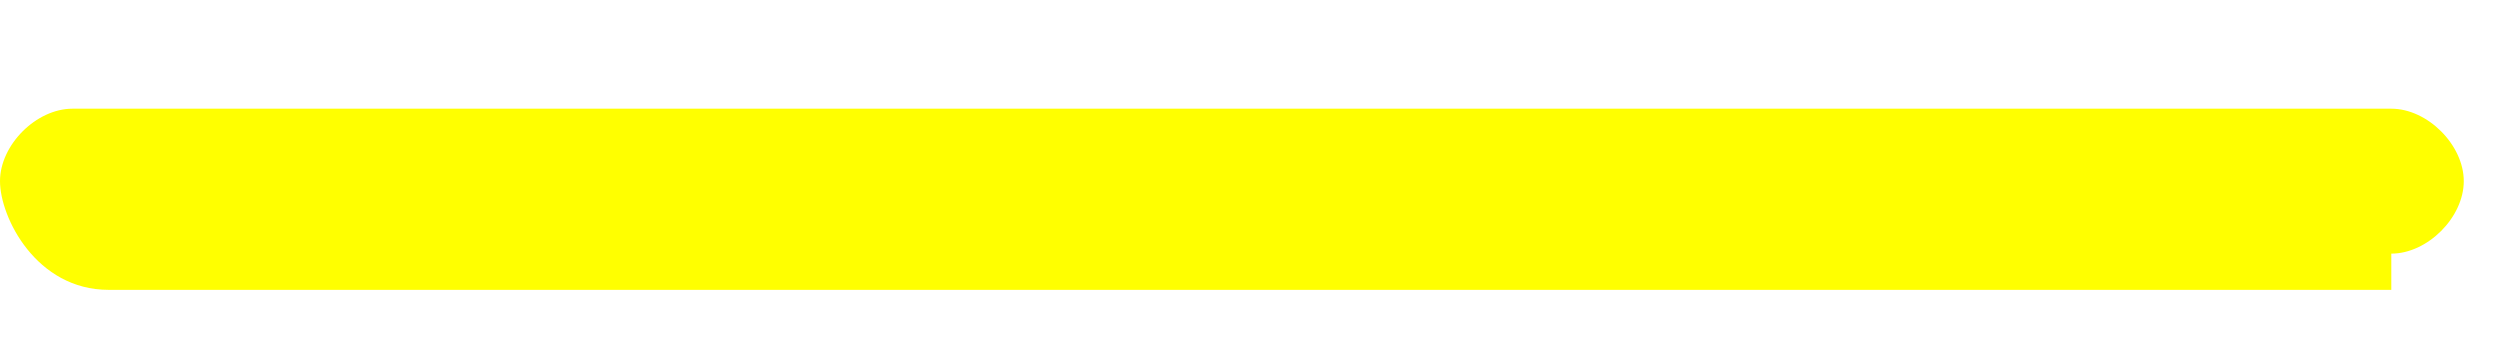
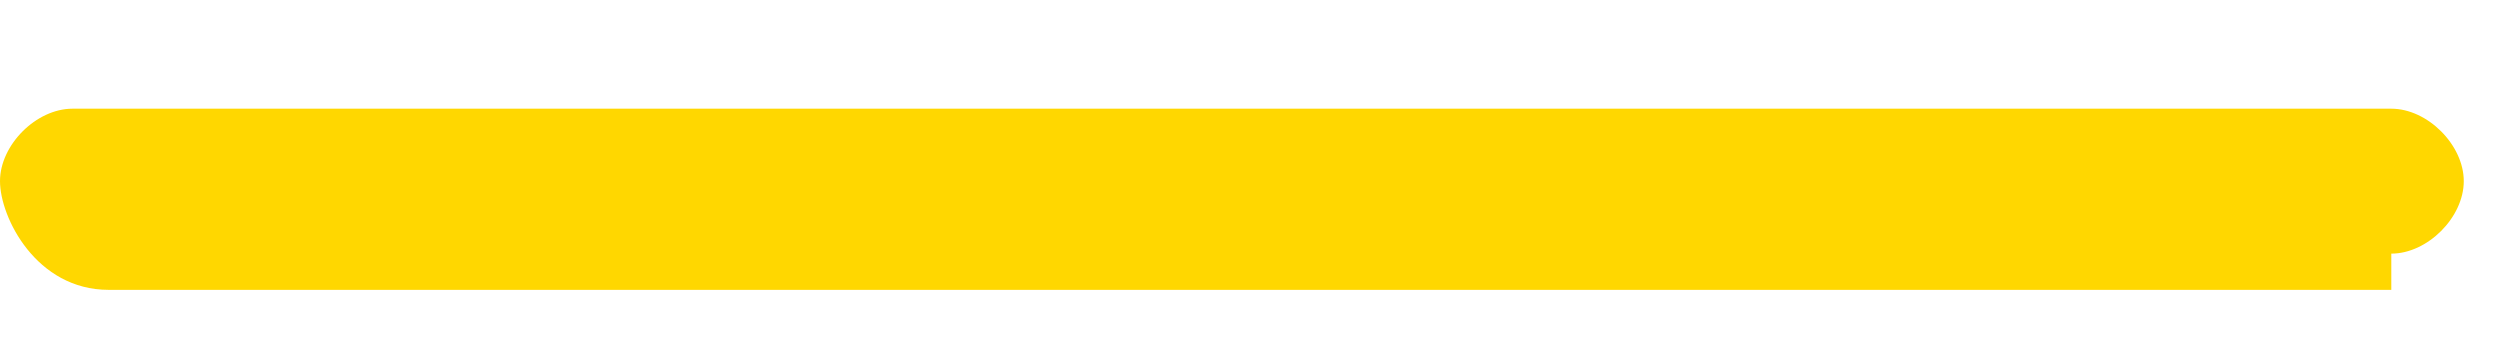
<svg xmlns="http://www.w3.org/2000/svg" id="Layer_1" version="1.1" viewBox="0 0 6.9 1">
-   <path d="M6.6.8H.3C.1.8,0,.6,0,.5s.1-.2.2-.2h6.4c.1,0,.2.1.2.2s-.1.2-.2.2Z" fill="yellow" />
+   <path d="M6.6.8H.3C.1.8,0,.6,0,.5s.1-.2.2-.2h6.4c.1,0,.2.1.2.2s-.1.2-.2.2Z" fill="gold" />
</svg>
